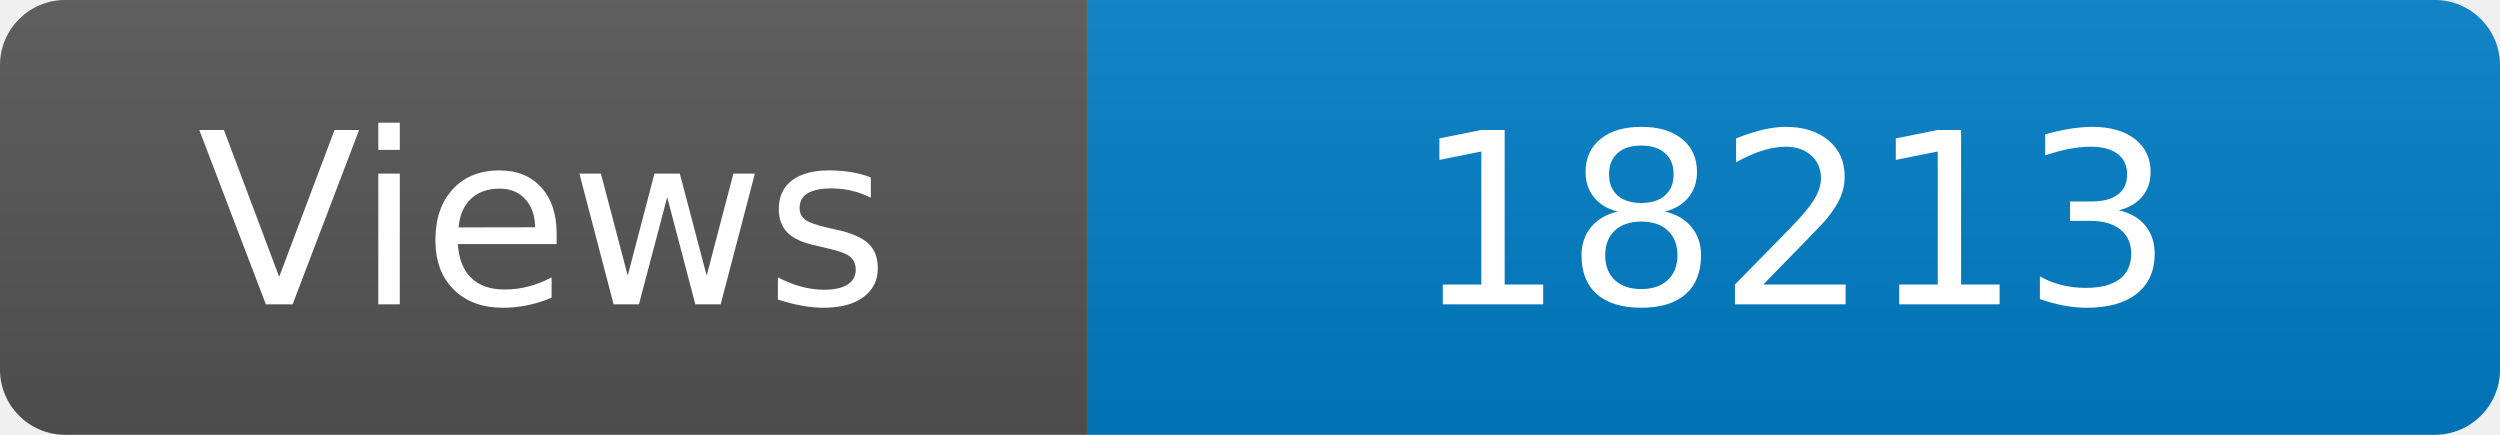
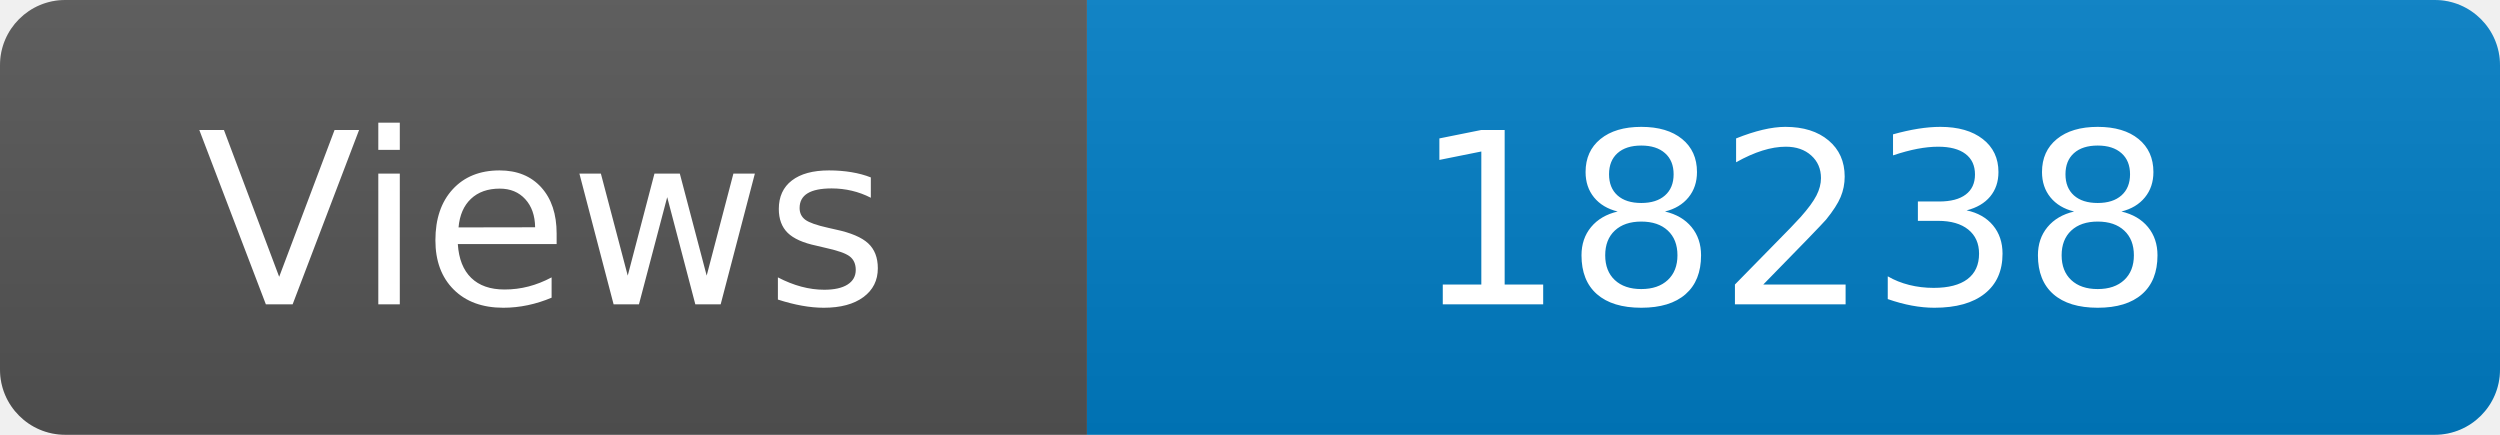
<svg xmlns="http://www.w3.org/2000/svg" width="115" height="20" role="img" aria-label="Maintained?: yes">
  <linearGradient id="s" x2="0" y2="100%">
    <stop offset="0" stop-color="#bbb" stop-opacity=".1" />
    <stop offset="1" stop-opacity=".1" />
  </linearGradient>
  <clipPath id="r">
    <rect width="115" height="20" rx="3" fill="#fff" />
  </clipPath>
  <g clip-path="url(#r)">
    <rect width="50" height="20" fill="#555" />
    <rect x="50" width="160" height="20" fill="#007ec6" />
    <rect width="115" height="20" fill="url(#s)" />
  </g>
  <g fill="#fff" text-anchor="middle" font-family="Verdana,Geneva,DejaVu Sans,sans-serif" font-size="110">
    <text x="250" y="140" transform="scale(.1)" fill="#fff">Views</text>
-     <text x="825" y="140" transform="scale(.1)" fill="#fff">18213</text>
+     <text x="825" y="140" transform="scale(.1)" fill="#fff">18238</text>
  </g>
</svg>
